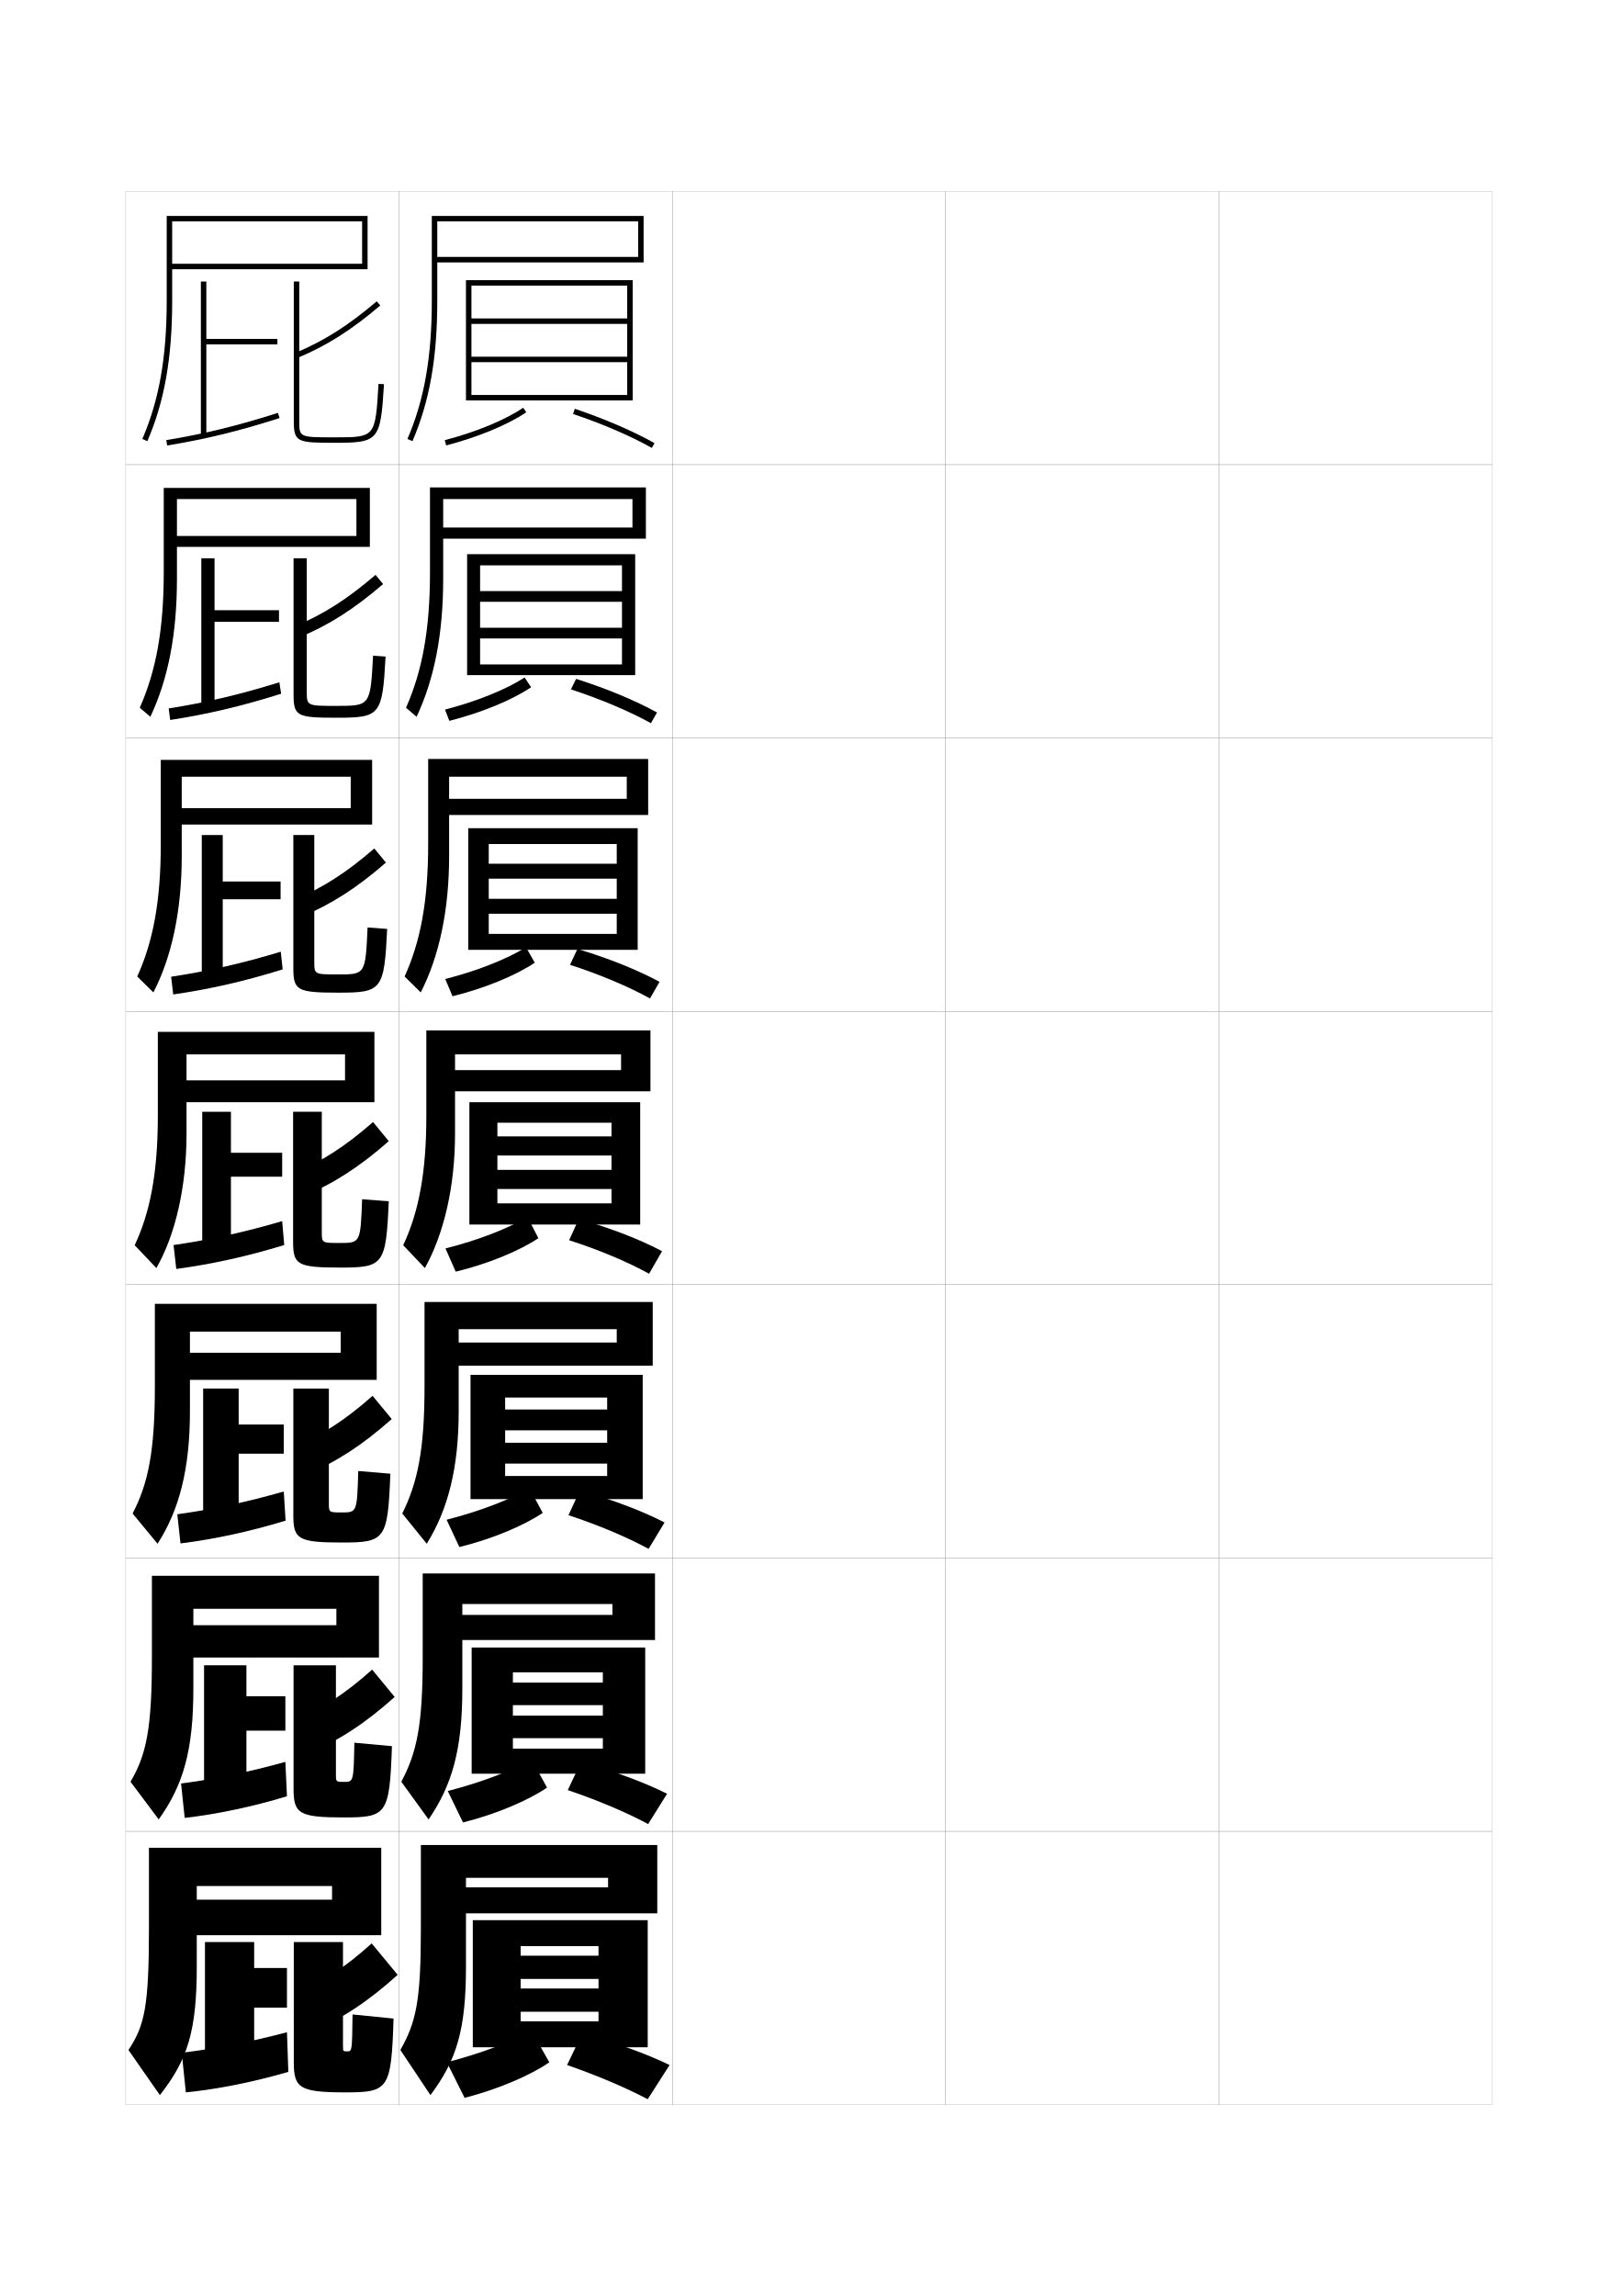
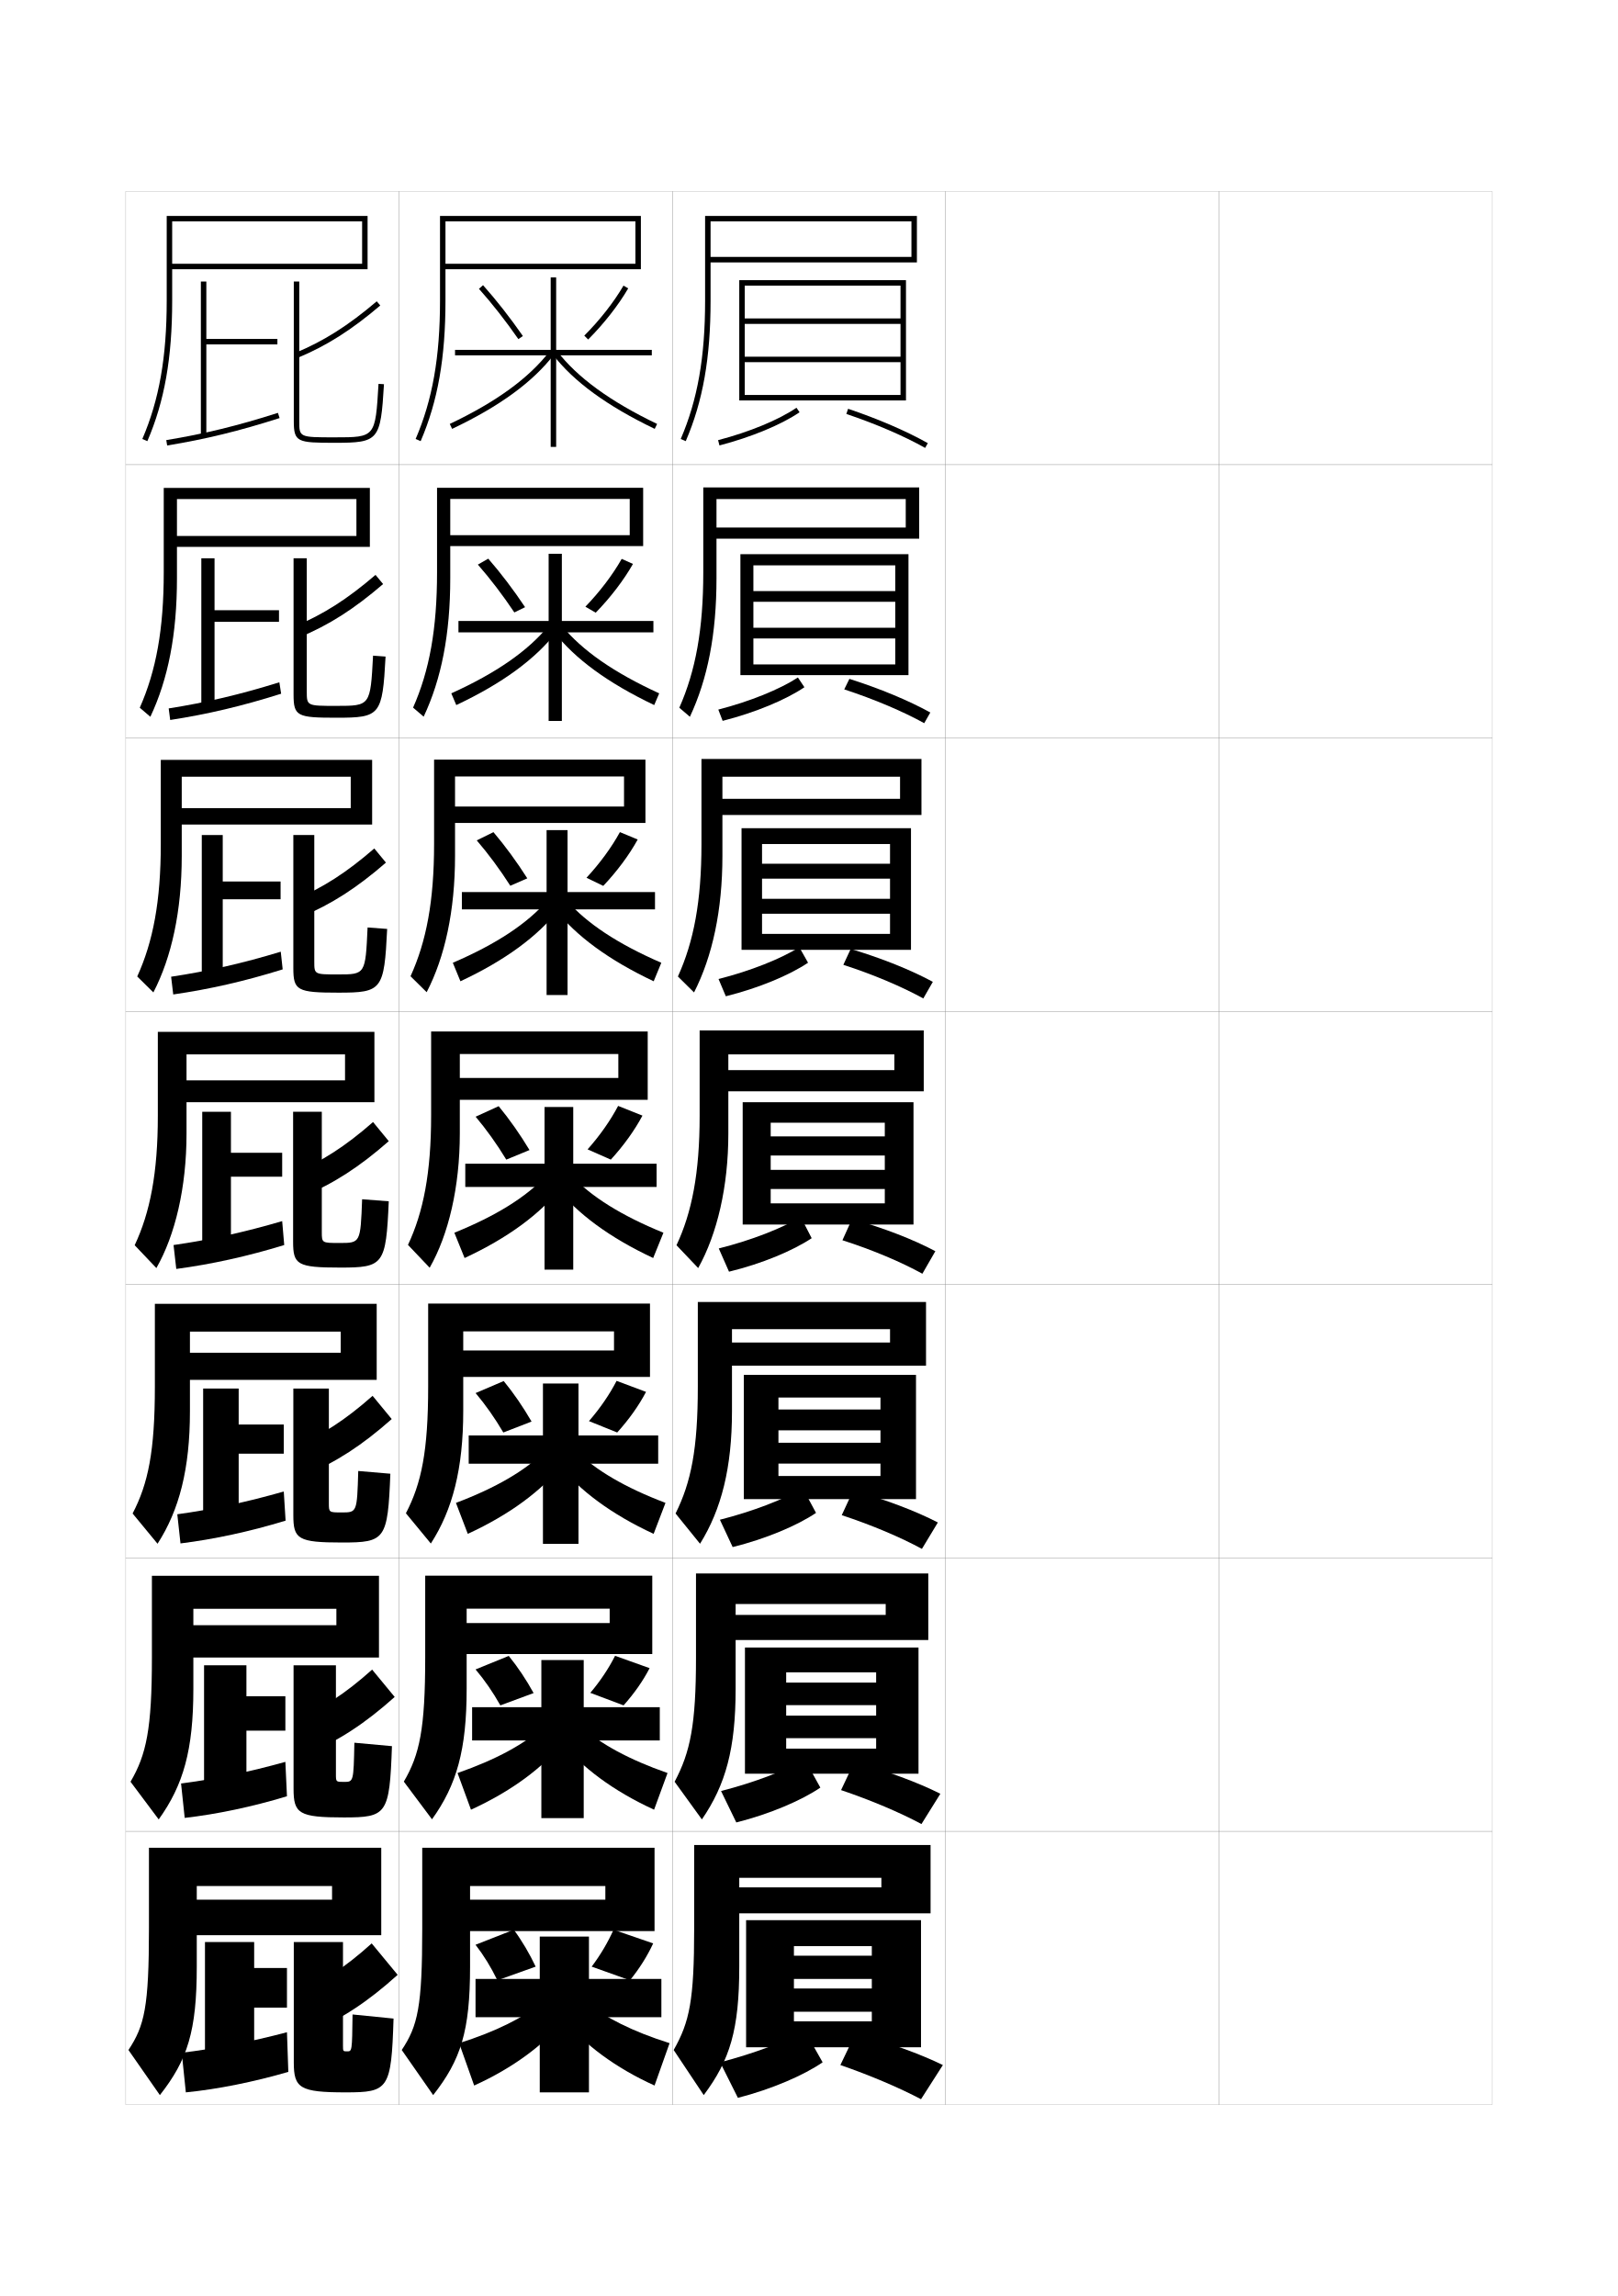
<svg xmlns="http://www.w3.org/2000/svg" version="1.1" id="glyphs" x="0px" y="0px" width="592px" height="840px" viewBox="0 0 592 840" enable-background="new 0 0 592 840" xml:space="preserve">
  <g>
    <rect x="46" y="70" fill="none" stroke="#999999" stroke-width="0.1" width="100" height="100" />
    <rect x="46" y="170" fill="none" stroke="#999999" stroke-width="0.1" width="100" height="100" />
    <rect x="46" y="270" fill="none" stroke="#999999" stroke-width="0.1" width="100" height="100" />
    <rect x="46" y="370" fill="none" stroke="#999999" stroke-width="0.1" width="100" height="100" />
    <rect x="46" y="470" fill="none" stroke="#999999" stroke-width="0.1" width="100" height="100" />
    <rect x="46" y="570" fill="none" stroke="#999999" stroke-width="0.1" width="100" height="100" />
    <rect x="46" y="670" fill="none" stroke="#999999" stroke-width="0.1" width="100" height="100" />
    <rect x="146" y="70" fill="none" stroke="#999999" stroke-width="0.1" width="100" height="100" />
    <rect x="146" y="170" fill="none" stroke="#999999" stroke-width="0.1" width="100" height="100" />
    <rect x="146" y="270" fill="none" stroke="#999999" stroke-width="0.1" width="100" height="100" />
    <rect x="146" y="370" fill="none" stroke="#999999" stroke-width="0.1" width="100" height="100" />
    <rect x="146" y="470" fill="none" stroke="#999999" stroke-width="0.1" width="100" height="100" />
    <rect x="146" y="570" fill="none" stroke="#999999" stroke-width="0.1" width="100" height="100" />
    <rect x="146" y="670" fill="none" stroke="#999999" stroke-width="0.1" width="100" height="100" />
    <rect x="246" y="70" fill="none" stroke="#999999" stroke-width="0.1" width="100" height="100" />
    <rect x="246" y="170" fill="none" stroke="#999999" stroke-width="0.1" width="100" height="100" />
    <rect x="246" y="270" fill="none" stroke="#999999" stroke-width="0.1" width="100" height="100" />
    <rect x="246" y="370" fill="none" stroke="#999999" stroke-width="0.1" width="100" height="100" />
    <rect x="246" y="470" fill="none" stroke="#999999" stroke-width="0.1" width="100" height="100" />
    <rect x="246" y="570" fill="none" stroke="#999999" stroke-width="0.1" width="100" height="100" />
    <rect x="246" y="670" fill="none" stroke="#999999" stroke-width="0.1" width="100" height="100" />
    <rect x="346" y="70" fill="none" stroke="#999999" stroke-width="0.1" width="100" height="100" />
    <rect x="346" y="170" fill="none" stroke="#999999" stroke-width="0.1" width="100" height="100" />
    <rect x="346" y="270" fill="none" stroke="#999999" stroke-width="0.1" width="100" height="100" />
    <rect x="346" y="370" fill="none" stroke="#999999" stroke-width="0.1" width="100" height="100" />
    <rect x="346" y="470" fill="none" stroke="#999999" stroke-width="0.1" width="100" height="100" />
    <rect x="346" y="570" fill="none" stroke="#999999" stroke-width="0.1" width="100" height="100" />
    <rect x="346" y="670" fill="none" stroke="#999999" stroke-width="0.1" width="100" height="100" />
    <rect x="446" y="70" fill="none" stroke="#999999" stroke-width="0.1" width="100" height="100" />
    <rect x="446" y="170" fill="none" stroke="#999999" stroke-width="0.1" width="100" height="100" />
    <rect x="446" y="270" fill="none" stroke="#999999" stroke-width="0.1" width="100" height="100" />
    <rect x="446" y="370" fill="none" stroke="#999999" stroke-width="0.1" width="100" height="100" />
    <rect x="446" y="470" fill="none" stroke="#999999" stroke-width="0.1" width="100" height="100" />
    <rect x="446" y="570" fill="none" stroke="#999999" stroke-width="0.1" width="100" height="100" />
    <rect x="446" y="670" fill="none" stroke="#999999" stroke-width="0.1" width="100" height="100" />
  </g>
-   <path d="M150.919,161.396l-1.838-0.791C155.249,146.273,158,130.667,158,110V79h77.5v17H160v-2h73.5V81  H160v29C160,130.952,157.199,146.803,150.919,161.396z" />
-   <g>
-     <path d="M236.333,178.333v18.75h-75.167v-4.083h70.25v-10.417h-69.25v29   c0,20.425-3.225,36.765-9.732,50.655l-3.87-3.311   c5.983-13.538,8.769-28.738,8.769-49.511v-31.083H236.333z" />
-     <path d="M237.167,277.667v20.5h-74.833V292.25h67v-8.083h-65v29   c0,19.898-3.649,36.727-10.382,49.916l-5.903-5.831   c5.799-12.745,8.619-27.539,8.619-48.418v-31.167H237.167z" />
-     <path d="M238,377v22.25h-74.5v-7.75h63.75v-5.75H166.5v29c0,19.371-4.074,36.688-11.032,49.176   l-7.937-8.352C153.146,443.622,156,429.235,156,408.25V377H238z" />
-     <path d="M164.667,499.625v-8.459h61v-4.874h-57.833v30.042   c0,20.611-3.85,35.849-11.688,48.45L147.188,553.717   c5.683-11.4,8.146-23.595,8.146-46.384v-30.999h83.5V499.625H164.667z" />
-     <path d="M165.833,600v-9.167h58.25v-3.999h-54.916v31.083   c0,21.854-3.626,35.01-12.344,47.726l-9.979-13.784   c5.751-10.847,7.823-20.85,7.823-45.442v-30.749h85V600H165.833z" />
-   </g>
-   <path d="M167,700v-9.5h55.5V687h-52v32.5c0,23.095-3.402,34.171-13,47l-11-16.5  c5.818-10.294,7.5-18.104,7.5-44.5V675h86.5v25H167z" />
-   <g>
-     <polygon points="231.5,102.5 231.5,146.5 172.5,146.5 172.5,144.5 229.5,144.5 229.5,132.5 172.5,132.5 172.5,130.5 229.5,130.5    229.5,118.5 172.5,118.5 172.5,116.5 229.5,116.5 229.5,104.5 172.5,104.5 172.5,146.5 170.5,146.5 170.5,102.5  " />
-     <path d="M163.252,162.968l-0.504-1.936c11.451-2.986,22.176-7.419,28.688-11.858   l1.127,1.652C185.871,155.388,174.914,159.927,163.252,162.968z" />
-     <path d="M238.509,163.871c-7.709-4.344-17.947-8.756-28.828-12.424l0.639-1.895   c10.996,3.706,21.356,8.172,29.172,12.576L238.509,163.871z" />
-   </g>
-   <g>
-     <g>
-       <polygon points="232.416,202.75 232.416,247 175.667,247 175.667,243.083 227.583,243.083     227.583,233.583 175.667,233.583 175.667,229.667 227.583,229.667 227.583,220.167     175.667,220.167 175.667,216.25 227.583,216.25 227.583,206.833 175.667,206.833     175.667,247 170.917,247 170.917,202.75   " />
-       <path d="M162.832,259.604c11.641-2.997,22.445-7.396,29.125-11.739l2.381,3.563    c-6.848,4.624-18.007,9.266-29.92,12.299L162.832,259.604z" />
-       <path d="M208.914,252.215l1.882-3.847c11.209,3.554,21.726,7.941,29.615,12.301    l-2.238,3.911C230.387,260.267,219.957,255.834,208.914,252.215z" />
-     </g>
-     <g>
-       <polygon points="233.333,303 233.333,347.5 178.833,347.5 178.833,341.667 225.667,341.667     225.667,334.292 178.833,334.292 178.833,328.833 225.667,328.833 225.667,321.458     178.833,321.458 178.833,316 225.667,316 225.667,308.792 178.833,308.792 178.833,347.5     171.333,347.5 171.333,303   " />
-       <path d="M162.916,358.177c11.83-3.007,22.715-7.374,29.562-11.62l3.19,5.657    c-6.903,4.617-18.097,9.293-30.085,12.274L162.916,358.177z" />
-       <path d="M208.582,352.982l2.691-5.798c11.421,3.401,22.095,7.711,30.057,12.025    l-3.494,6.081C230.09,361.006,219.623,356.553,208.582,352.982z" />
-     </g>
-     <g>
-       <polygon points="234.25,403.25 234.25,448 182,448 182,440.25 223.75,440.25 223.75,435 182,435 182,428 223.75,428     223.75,422.75 182,422.75 182,415.75 223.75,415.75 223.75,410.75 182,410.75 182,448 171.75,448 171.75,403.25   " />
-       <path d="M163,456.75c12.02-3.018,22.984-7.351,30-11.5l4,7.75    c-6.958,4.611-18.188,9.32-30.25,12.25L163,456.75z" />
-       <path d="M208.25,453.75l3.5-7.75c11.634,3.249,22.464,7.481,30.5,11.75L237.5,466    C229.793,461.745,219.289,457.272,208.25,453.75z" />
-     </g>
-     <g>
-       <polygon points="184.833,548.458 184.833,540 222.167,540 222.167,535.459 184.833,535.459     184.833,527.834 222.167,527.834 222.167,523.291 184.833,523.291 184.833,515.667     222.167,515.667 222.167,511.291 184.833,511.291 184.833,548.458 172.167,548.458     172.167,503 235.167,503 235.167,548.458   " />
-       <path d="M193.75,544.5l4.833,9c-6.88,4.628-18.333,9.495-30.5,12.5l-4.666-10    C175.608,552.902,186.734,548.553,193.75,544.5z" />
-       <path d="M212.167,545.334c11.847,3.264,22.875,7.471,31,11.666l-5.833,9.667    C229.612,562.469,219.091,557.975,208,554.334L212.167,545.334z" />
-     </g>
-     <g>
-       <polygon points="187.667,648.916 187.667,639.75 220.583,639.75 220.583,635.917     187.667,635.917 187.667,627.667 220.583,627.667 220.583,623.833 187.667,623.833     187.667,615.584 220.583,615.584 220.583,611.833 187.667,611.833 187.667,648.916     172.583,648.916 172.583,602.75 236.083,602.75 236.083,648.916   " />
-       <path d="M194.5,643.75l5.667,10.25c-6.803,4.645-18.478,9.67-30.75,12.75l-5.583-11.5    C176.196,652.071,187.483,647.706,194.5,643.75z" />
-       <path d="M212.583,644.667c12.06,3.278,23.288,7.46,31.5,11.583l-6.916,11.084    c-7.736-4.143-18.273-8.658-29.417-12.417L212.583,644.667z" />
-     </g>
-   </g>
-   <g>
-     <polygon points="190.5,749 190.5,739.5 219,739.5 219,736 190.5,736 190.5,727.5 219,727.5 219,724 190.5,724 190.5,715.5    219,715.5 219,712 190.5,712 190.5,749 173,749 173,702.5 237,702.5 237,749  " />
-     <path d="M194.5,743l6.5,11.5c-6.725,4.661-18.622,9.846-31,13l-6.5-13   C176.035,751.241,187.483,746.859,194.5,743z" />
-     <path d="M213,744c12.272,3.293,23.699,7.45,32,11.5l-8,12.5c-7.751-4.085-18.305-8.622-29.5-12.5   L213,744z" />
+   <path d="M250.919,161.396l-1.838-0.791C255.249,146.273,258,130.667,258,110V79h77.5v17H260v-2h73.5V81  H260v29C260,130.952,257.199,146.803,250.919,161.396z" />
+   <g>
+     <path d="M336.333,178.333v18.75h-75.167v-4.083h70.25v-10.417h-69.25v29   c0,20.425-3.225,36.765-9.732,50.655l-3.87-3.311   c5.983-13.538,8.769-28.738,8.769-49.511v-31.083H336.333z" />
+     <path d="M337.166,277.667v20.5h-74.833V292.25h67v-8.083h-65v29   c0,19.898-3.649,36.727-10.382,49.916l-5.903-5.831   c5.799-12.745,8.619-27.539,8.619-48.418v-31.167H337.166z" />
+     <path d="M338,377v22.25h-74.5v-7.75h63.75v-5.75H266.5v29c0,19.371-4.074,36.688-11.032,49.176   l-7.937-8.352C253.146,443.622,256,429.235,256,408.25V377H338z" />
+     <path d="M264.667,499.625v-8.459h61v-4.874h-57.833v30.042   c0,20.611-3.85,35.849-11.688,48.45L247.188,553.717   c5.683-11.4,8.146-23.595,8.146-46.384v-30.999h83.5V499.625H264.667z" />
+     <path d="M265.833,600v-9.167h58.25v-3.999h-54.916v31.083   c0,21.854-3.626,35.01-12.344,47.726l-9.979-13.784   c5.751-10.847,7.823-20.85,7.823-45.442v-30.749h84.999V600H265.833z" />
+   </g>
+   <path d="M267,700v-9.5h55.5V687h-52v32.5c0,23.095-3.402,34.171-13,47l-11-16.5  c5.818-10.294,7.5-18.104,7.5-44.5V675h86.5v25H267z" />
+   <g>
+     <polygon points="331.5,102.5 331.5,146.5 272.5,146.5 272.5,144.5 329.5,144.5 329.5,132.5 272.5,132.5 272.5,130.5 329.5,130.5    329.5,118.5 272.5,118.5 272.5,116.5 329.5,116.5 329.5,104.5 272.5,104.5 272.5,146.5 270.5,146.5 270.5,102.5  " />
+     <path d="M263.252,162.968l-0.504-1.936c11.451-2.986,22.176-7.419,28.688-11.858   l1.127,1.652C285.871,155.388,274.914,159.927,263.252,162.968z" />
+     <path d="M338.509,163.871c-7.709-4.344-17.947-8.756-28.828-12.424l0.639-1.895   c10.996,3.706,21.356,8.172,29.172,12.576L338.509,163.871z" />
+   </g>
+   <g>
+     <g>
+       <polygon points="332.416,202.75 332.416,247 275.667,247 275.667,243.083 327.583,243.083     327.583,233.583 275.667,233.583 275.667,229.667 327.583,229.667 327.583,220.167     275.667,220.167 275.667,216.25 327.583,216.25 327.583,206.833 275.667,206.833     275.667,247 270.917,247 270.917,202.75   " />
+       <path d="M262.832,259.604c11.641-2.997,22.445-7.396,29.125-11.739l2.381,3.563    c-6.848,4.624-18.007,9.266-29.92,12.299L262.832,259.604z" />
+       <path d="M308.914,252.215l1.882-3.847c11.209,3.554,21.726,7.941,29.614,12.301    l-2.238,3.911C330.387,260.267,319.957,255.834,308.914,252.215z" />
+     </g>
+     <g>
+       <polygon points="333.333,303 333.333,347.5 278.833,347.5 278.833,341.667 325.666,341.667     325.666,334.292 278.833,334.292 278.833,328.833 325.666,328.833 325.666,321.458     278.833,321.458 278.833,316 325.666,316 325.666,308.792 278.833,308.792 278.833,347.5     271.333,347.5 271.333,303   " />
+       <path d="M262.916,358.177c11.83-3.007,22.715-7.374,29.562-11.62l3.19,5.657    c-6.903,4.617-18.097,9.293-30.085,12.274L262.916,358.177z" />
+       <path d="M308.582,352.982l2.691-5.798c11.421,3.401,22.094,7.711,30.057,12.025    l-3.494,6.081C330.09,361.006,319.623,356.553,308.582,352.982z" />
+     </g>
+     <g>
+       <polygon points="334.25,403.25 334.25,448 282,448 282,440.25 323.75,440.25 323.75,435 282,435 282,428 323.75,428     323.75,422.75 282,422.75 282,415.75 323.75,415.75 323.75,410.75 282,410.75 282,448 271.75,448 271.75,403.25   " />
+       <path d="M263,456.75c12.02-3.018,22.984-7.351,30-11.5l4,7.75    c-6.958,4.611-18.188,9.32-30.25,12.25L263,456.75z" />
+       <path d="M308.25,453.75l3.5-7.75c11.634,3.249,22.464,7.481,30.5,11.75L337.5,466    C329.793,461.745,319.289,457.272,308.25,453.75z" />
+     </g>
+     <g>
+       <polygon points="284.833,548.458 284.833,540 322.167,540 322.167,535.459 284.833,535.459     284.833,527.834 322.167,527.834 322.167,523.291 284.833,523.291 284.833,515.667     322.167,515.667 322.167,511.291 284.833,511.291 284.833,548.458 272.167,548.458     272.167,503 335.167,503 335.167,548.458   " />
+       <path d="M293.75,544.5l4.834,9c-6.881,4.628-18.333,9.495-30.501,12.5l-4.666-10    C275.608,552.902,286.734,548.553,293.75,544.5z" />
+       <path d="M312.167,545.334c11.847,3.264,22.876,7.471,30.999,11.666l-5.832,9.667    C329.611,562.469,319.092,557.975,308,554.334L312.167,545.334z" />
+     </g>
+     <g>
+       <polygon points="287.667,648.916 287.667,639.75 320.584,639.75 320.584,635.917     287.667,635.917 287.667,627.667 320.584,627.667 320.584,623.833 287.667,623.833     287.667,615.584 320.584,615.584 320.584,611.833 287.667,611.833 287.667,648.916     272.583,648.916 272.583,602.75 336.084,602.75 336.084,648.916   " />
+       <path d="M294.5,643.75l5.667,10.25c-6.803,4.645-18.478,9.67-30.75,12.75l-5.583-11.5    C276.196,652.071,287.483,647.706,294.5,643.75z" />
+       <path d="M312.584,644.667c12.059,3.278,23.287,7.46,31.499,11.583l-6.916,11.084    c-7.736-4.143-18.273-8.658-29.417-12.417L312.584,644.667z" />
+     </g>
+   </g>
+   <g>
+     <polygon points="290.5,749 290.5,739.5 319,739.5 319,736 290.5,736 290.5,727.5 319,727.5 319,724 290.5,724 290.5,715.5    319,715.5 319,712 290.5,712 290.5,749 273,749 273,702.5 337,702.5 337,749  " />
+     <path d="M294.5,743l6.5,11.5c-6.725,4.661-18.622,9.846-31,13l-6.5-13   C276.035,751.241,287.483,746.859,294.5,743z" />
+     <path d="M313,744c12.272,3.293,23.699,7.45,32,11.5l-8,12.5c-7.751-4.085-18.305-8.622-29.5-12.5   L313,744z" />
  </g>
  <path d="M61,110c0,20.667-2.751,36.273-8.919,50.604l1.838,0.791  C60.199,146.803,63,130.952,63,110V81h69.5v15.5H63v2h71.5V79H61V110z" />
  <g>
    <path d="M59.916,209.416c0,20.773-2.785,35.974-8.769,49.511l3.871,3.311   C61.494,248.502,64.75,232.136,64.75,211.583v-29h65.667v13.5H63.75v4h71.583V178.5H59.916   V209.416z" />
    <path d="M58.833,308.833c0,20.879-2.819,35.673-8.619,48.418l5.904,5.831   C62.789,350.203,66.5,333.32,66.5,313.167v-29h61.833v11.5H64.5v6h71.667V278H58.833V308.833z" />
    <path d="M57.75,377.5v30.75c0,20.985-2.854,35.372-8.469,47.324l7.937,8.352   C64.084,451.903,68.25,434.505,68.25,414.75v-29h58v9.5h-61v8H137V377.5H57.75z" />
    <path d="M69.5,516.334v-29.167h55.167v7.749H67.5v9.918h70.333V477H56.667v30.333   c0,23.58-2.442,35.45-8.146,46.384l9.124,11.067   C65.597,552.477,69.5,537.375,69.5,516.334z" />
    <path d="M70.75,617.917v-29.333h52.333v5.999H69.75v11.834h68.917V576.5H55.583v29.916   c0,26.175-2.031,35.529-7.823,45.442l10.312,13.784   C67.109,653.049,70.75,640.244,70.75,617.917z" />
  </g>
  <path d="M72,719.5V690h49.5v5H72v13h67.5v-32h-85v29.5c0,28.769-1.619,35.607-7.5,44.5l11.5,16.5  C68.621,753.622,72,743.114,72,719.5z" />
  <g>
    <rect x="73.5" y="103" width="2" height="56.5" />
    <rect x="74.5" y="124" width="27" height="2" />
    <path d="M61.162,162.986l-0.324-1.973c13.972-2.292,26.191-5.272,40.857-9.966   l0.609,1.904C87.54,157.678,75.235,160.679,61.162,162.986z" />
    <path d="M108.883,130.924l-0.766-1.848c10.382-4.308,19.275-9.941,29.735-18.838   l1.295,1.523C128.521,120.802,119.47,126.532,108.883,130.924z" />
    <path d="M122.5,162c-13.729,0-15-0.223-15-8v-51h2v51c0,6,0,6,13,6c14.833,0,14.833,0,16.002-19.56   l1.996,0.119C139.265,161.198,138.592,162,122.5,162z" />
  </g>
  <g>
    <g>
      <rect x="73.667" y="204.25" width="4.833" height="54.75" />
      <rect x="77.166" y="223.25" width="24.917" height="4.25" />
      <path d="M62.274,263.407l-0.549-4.231c13.672-2.15,26.157-5.092,40.488-9.561    l0.656,4.186C88.527,258.334,75.994,261.286,62.274,263.407z" />
      <path d="M107.956,229.107c10.303-4.303,19.084-9.882,29.446-18.782l2.78,3.349    c-10.675,9.177-19.847,15.019-30.555,19.468L107.956,229.107z" />
      <path d="M123.166,262.583c-14.42,0-15.75-0.508-15.75-8.5V204.25H112.25v48.641    c0,5.357,0.003,5.359,10.817,5.359c12.448,0,12.456-0.004,13.434-18.373    l4.581,0.329C139.92,261.723,139.185,262.583,123.166,262.583z" />
    </g>
    <g>
      <rect x="73.833" y="305.5" width="7.667" height="53" />
      <rect x="79.833" y="322.5" width="22.833" height="6.5" />
      <path d="M63.387,363.829l-0.775-6.491c13.372-2.009,26.123-4.911,40.119-9.155    l0.703,6.468C89.515,358.991,76.754,361.894,63.387,363.829z" />
      <path d="M107.794,329.138c10.224-4.297,18.894-9.821,29.157-18.725l4.265,5.174    c-10.722,9.314-20.017,15.268-30.844,19.775L107.794,329.138z" />
      <path d="M123.833,363.167c-15.111,0-16.5-0.793-16.5-9V305.5H115v46.281    c0,4.715,0.006,4.719,8.635,4.719c10.063,0,10.079-0.009,10.865-17.187l7.166,0.54    C140.576,362.248,139.778,363.167,123.833,363.167z" />
    </g>
    <g>
      <rect x="74" y="406.75" width="10.5" height="51.25" />
      <rect x="82.5" y="421.75" width="20.75" height="8.75" />
      <path d="M104,455.5c-13.498,4.147-26.486,7.001-39.5,8.75l-1-8.75    c13.072-1.867,26.088-4.729,39.75-8.75L104,455.5z" />
      <path d="M107.633,429.169C117.777,424.877,126.336,419.407,136.5,410.5l5.75,7    c-10.77,9.451-20.186,15.516-31.133,20.081L107.633,429.169z" />
      <path d="M124.5,463.75c-15.803,0-17.25-1.079-17.25-9.5v-47.5h10.5v43.922    c0,4.073,0.01,4.078,6.453,4.078c7.679,0,7.702-0.013,8.297-16l9.75,0.75    C141.232,462.773,140.371,463.75,124.5,463.75z" />
    </g>
    <g>
      <rect x="74.333" y="508" width="13" height="49.5" />
      <rect x="85" y="521.167" width="18.833" height="10.667" />
      <path d="M104.5,556.333c-13.075,3.994-26.057,6.79-38.458,8.333L64.875,554    c12.536-1.709,25.647-4.504,38.958-8.334L104.5,556.333z" />
      <path d="M107.755,529.279c10.065-4.287,18.512-9.701,28.578-18.612l7,8.499    c-10.816,9.589-20.354,15.765-31.422,20.389L107.755,529.279z" />
      <path d="M125.167,564.333c-16.155,0-17.834-1.239-17.834-9.999V508h13v41.896    c0,3.43,0.013,3.437,4.693,3.437c5.595,0,5.615-0.01,6.057-15.167l11.75,1    C141.887,563.318,140.965,564.333,125.167,564.333z" />
    </g>
    <g>
      <rect x="74.667" y="609.25" width="15.5" height="47.75" />
      <rect x="87.5" y="620.584" width="16.917" height="12.583" />
      <path d="M105,657.166c-12.652,3.841-25.627,6.578-37.417,7.917L66.25,652.5    c12-1.55,25.206-4.279,38.167-7.917L105,657.166z" />
      <path d="M107.878,629.39c9.986-4.281,18.32-9.642,28.289-18.556l8.25,9.999    c-10.863,9.726-20.522,16.013-31.711,20.694L107.878,629.39z" />
      <path d="M125.833,664.916c-16.507,0-18.417-1.398-18.417-10.499V609.25h15.5v39.871    c0,2.785,0.016,2.795,2.934,2.795c3.51,0,3.527-0.007,3.817-14.333l13.75,1.25    C142.542,663.862,141.559,664.916,125.833,664.916z" />
    </g>
  </g>
  <g>
    <rect x="75" y="710.5" width="18" height="46" />
    <rect x="90" y="720" width="15" height="14.5" />
    <path d="M105.5,758l-0.5-14.5c-12.992,3.446-26.683,6.108-38.5,7.5l1.5,14.5   C79.532,764.366,92.891,761.687,105.5,758z" />
    <path d="M108,729.5l5.5,14c11.31-4.739,21.091-11.138,32-21L136,711   C126.13,719.918,117.908,725.224,108,729.5z" />
    <path d="M127,750.5c1.814,0,1.831-0.005,2-13.5l15,1.5c-0.804,25.906-1.848,27-17.5,27   c-16.859,0-19-1.56-19-11v-44h18v37.845C125.5,750.487,125.521,750.5,127,750.5z" />
  </g>
+   <g>
+     <polygon points="197.499,708.5 197.499,724 174,724 174,738 197.499,738 197.499,765.5 215.5,765.5 215.5,738    242,738 242,724 215.5,724 215.5,708.5  " />
+     <path d="M187.999,706c3.008,4.074,5.719,8.676,8,13.5l-14,5c-2.337-4.811-4.956-9.067-8-13   L187.999,706z" />
+     <path d="M239,711l-14.5-5c-2.085,4.626-4.731,9.144-8,13.5l14,5   C233.992,720.165,236.811,715.715,239,711z" />
+     <path d="M198.5,732.5c-6.945,5.644-16.91,10.701-30.501,15l5.5,15.5   C187.897,756.479,199.23,747.938,207,738.5L198.5,732.5z" />
+     <path d="M214.499,732.5c6.945,5.644,16.909,10.701,30.501,15l-5.5,15.5   c-14.397-6.521-25.731-15.062-33.501-24.5L214.499,732.5z" />
+   </g>
+   <g>
+     <polygon points="238.5,128 203.5,128 203.5,101.5 201.5,101.5 201.5,128 166.5,128 166.5,130 201.5,130 201.5,163.5 203.5,163.5    203.5,130 238.5,130  " />
+     <path d="M189.679,124.07c-4.604-6.625-9.592-12.989-14.425-18.404l1.492-1.332   c4.886,5.475,9.926,11.904,14.575,18.596L189.679,124.07z" />
+     <path d="M215.207,124.207l-1.414-1.414c5.616-5.612,10.844-12.28,14.343-18.296   l1.729,1.006C226.282,111.661,220.94,118.479,215.207,124.207z" />
+     <path d="M165.429,156.903l-0.857-1.807c17.082-8.102,29.065-16.837,36.636-26.705   l1.586,1.217C195.026,139.734,182.804,148.663,165.429,156.903z" />
+     <path d="M239.566,156.901c-17.509-8.417-29.729-17.345-37.36-27.293l1.588-1.217   c7.435,9.693,19.419,18.43,36.64,26.707L239.566,156.901z" />
+   </g>
+   <g>
+     <g>
+       <polygon points="200.75,202.601 200.75,227.184 167.75,227.184 167.75,231.351 200.75,231.351     200.75,263.767 205.583,263.767 205.583,231.351 239.083,231.351 239.083,227.184     205.583,227.184 205.583,202.601   " />
+       <path d="M178.651,204.39c4.573,5.242,9.225,11.367,13.479,17.747l-3.928,1.927    c-4.226-6.322-8.819-12.336-13.354-17.503L178.651,204.39z" />
+       <path d="M217.971,224.155l-3.775-2.193c5.225-5.403,10.022-11.713,13.285-17.496    l4.121,1.853C228.252,212.235,223.331,218.658,217.971,224.155z" />
+       <path d="M200.744,228.91l2.929,2.213c-7.767,10.012-19.842,18.876-36.721,26.829    l-1.821-4.288C181.63,246.196,193.278,238.074,200.744,228.91z" />
+       <path d="M205.589,228.91c7.353,9.019,19.001,17.142,35.617,24.756l-1.828,4.285    c-16.99-8.102-29.063-16.964-36.717-26.828L205.589,228.91z" />
+     </g>
+     <g>
+       <polygon points="200,303.701 200,326.367 169,326.367 169,332.701 200,332.701 200,364.034     207.667,364.034 207.667,332.701 239.667,332.701 239.667,326.367 207.667,326.367     207.667,303.701   " />
+       <path d="M180.557,304.446c4.259,5.008,8.523,10.829,12.383,16.897l-6.214,2.713    c-3.848-6.02-8.047-11.682-12.283-16.603L180.557,304.446z" />
+       <path d="M220.735,324.103l-6.138-2.972c4.833-5.194,9.2-11.145,12.229-16.697    l6.514,2.7C230.223,312.81,225.722,318.839,220.735,324.103z" />
+       <path d="M200.281,329.429l4.271,3.21c-7.768,9.896-19.694,18.696-36.077,26.363    l-2.786-6.769C181.608,345.398,192.919,337.889,200.281,329.429z" />
+       <path d="M207.384,329.429c7.271,8.344,18.583,15.854,34.593,22.805l-2.789,6.768    c-16.472-7.785-28.396-16.583-36.074-26.362L207.384,329.429z" />
+     </g>
+     <g>
+       <polygon points="199.25,405 199.25,425.75 170.25,425.75 170.25,434.25 199.25,434.25 199.25,464.5 209.75,464.5 209.75,434.25     240.25,434.25 240.25,425.75 209.75,425.75 209.75,405   " />
+       <path d="M182.463,404.702C186.409,409.477,190.285,414.992,193.75,420.75l-8.5,3.5    c-3.47-5.718-7.274-11.028-11.212-15.702L182.463,404.702z" />
+       <path d="M235.078,408.148C232.193,413.584,228.113,419.219,223.5,424.25l-8.5-3.75    c4.442-4.984,8.379-10.577,11.172-15.898L235.078,408.148z" />
+       <path d="M199.818,430.146l5.614,4.207C197.665,444.135,185.887,452.87,170,460.25l-3.75-9.25    C181.586,444.799,192.561,437.902,199.818,430.146z" />
+       <path d="M209.18,430.146C216.369,437.815,227.344,444.713,242.75,451l-3.75,9.25    c-15.953-7.469-27.73-16.203-35.431-25.896L209.18,430.146z" />
+     </g>
+     <g>
+       <polygon points="198.666,506.166 198.666,525.166 171.5,525.166 171.5,535.5 198.666,535.5     198.666,564.833 211.667,564.833 211.667,535.5 240.833,535.5 240.833,525.166     211.667,525.166 211.667,506.166   " />
+       <path d="M184.308,505.26c3.633,4.429,7.121,9.512,10.191,14.823l-10.333,4    c-3.092-5.276-6.501-10.112-10.141-14.427L184.308,505.26z" />
+       <path d="M236.385,509.224c-2.653,5.065-6.312,10.18-10.552,14.859L215.5,519.916    c4.051-4.654,7.558-9.762,10.114-14.724L236.385,509.224z" />
+       <path d="M199.379,530.931l6.576,4.805c-7.769,9.667-19.398,18.337-34.789,25.431    l-4.333-11.333C181.587,544.266,192.225,537.982,199.379,530.931z" />
+       <path d="M210.953,530.931c7.108,6.994,17.746,13.278,32.547,18.902l-4.333,11.333    c-15.435-7.152-27.064-15.822-34.788-25.431L210.953,530.931z" />
+     </g>
+     <g>
+       <polygon points="198.083,607.333 198.083,624.583 172.75,624.583 172.75,636.75 198.083,636.75     198.083,665.166 213.583,665.166 213.583,636.75 241.417,636.75 241.417,624.583     213.583,624.583 213.583,607.333   " />
+       <path d="M186.153,605.817c3.321,4.083,6.42,8.732,9.096,13.599l-12.167,4.5    c-2.714-4.836-5.729-9.196-9.07-13.15L186.153,605.817z" />
+       <path d="M237.692,610.299c-2.421,4.696-5.66,9.289-9.526,13.617L216,619.333    c3.659-4.325,6.736-8.946,9.057-13.55L237.692,610.299z" />
+       <path d="M198.939,631.715l7.538,5.402c-7.769,9.553-19.25,18.158-34.145,24.966    l-4.917-13.417C181.588,643.733,191.89,638.062,198.939,631.715z" />
+       <path d="M212.726,631.715c7.026,6.319,17.327,11.99,31.524,16.951l-4.917,13.417    c-14.916-6.837-26.398-15.442-34.145-24.966L212.726,631.715z" />
+     </g>
+   </g>
+   <path d="M161,110c0,20.667-2.751,36.273-8.919,50.604l1.838,0.791  C160.199,146.803,163,130.952,163,110V81h69.5v15.5H163v2h71.5V79H161V110z" />
+   <g>
+     <path d="M159.917,209.375c0,20.773-2.785,35.973-8.769,49.511l3.871,3.311   c6.475-13.736,9.731-30.103,9.731-50.656v-29h65.667v13.25h-66.667v4h71.583   v-21.333h-75.417V209.375z" />
+     <path d="M158.833,308.75c0,20.879-2.819,35.672-8.619,48.418l5.904,5.831   C162.789,350.12,166.5,333.237,166.5,313.083v-29h61.833v11H164.5v6h71.667v-23.167h-77.333   V308.75z" />
+     <path d="M157.75,377.375v30.75c0,20.985-2.854,35.372-8.469,47.324l7.937,8.352   C164.084,451.778,168.25,434.38,168.25,414.625v-29h58v8.75h-61v8H237v-25H157.75z" />
+     <path d="M169.5,516.25v-29.166h55.167v7H167.5V503.75h70.333v-26.834h-81.166V507.25   c0,23.58-2.442,35.451-8.146,46.383l9.125,11.068   C165.597,552.393,169.5,537.291,169.5,516.25z" />
+     <path d="M170.75,617.875v-29.333h52.333v5.25H169.75V605.125h68.917v-28.667h-83.083V606.375   c0,26.174-2.031,35.529-7.823,45.441l10.312,13.784   C167.109,653.008,170.75,640.203,170.75,617.875z" />
+   </g>
+   <path d="M172,719.5V690h49.5v5H172v11.5h67.5V676h-85v29.5c0,28.769-1.619,35.607-7.5,44.5l11.5,16.5  C168.621,753.622,172,743.114,172,719.5z" />
</svg>
